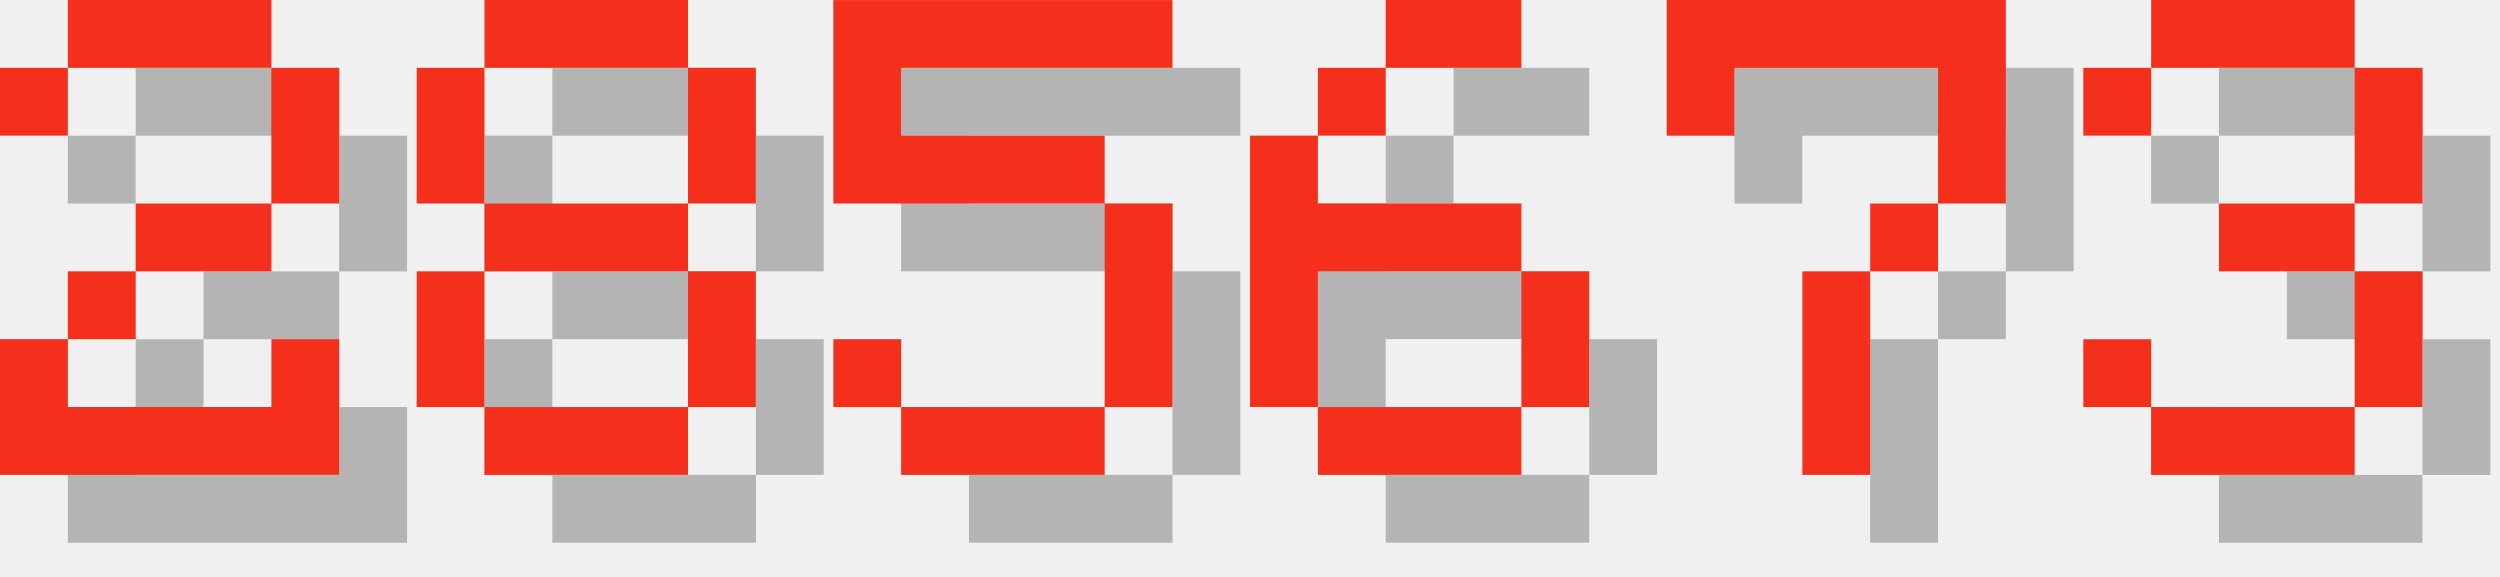
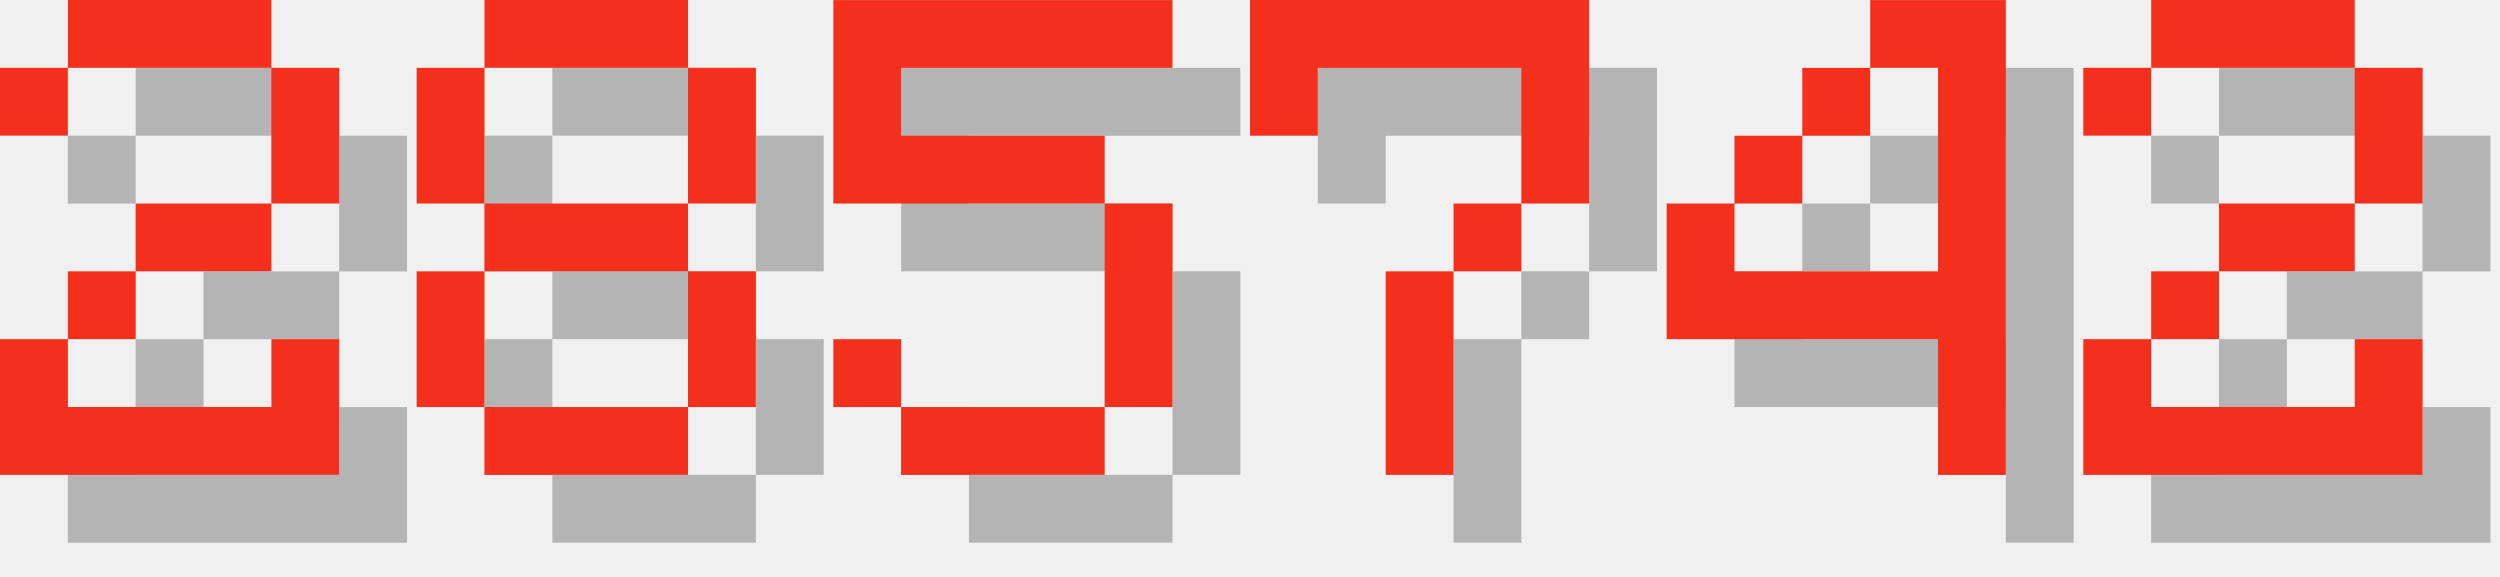
<svg xmlns="http://www.w3.org/2000/svg" version="1.1" width="156.0" height="36">
  <style>
        .text-foreground {
            fill: #F4301C;
        }
        .text-shadow {
            fill: #000000;
            fill-opacity: 0.25;
        }
    </style>
  <g class="digit" id="digit_2" transform="translate(0.0, 0), scale(4)">
    <path id="digit_2_shadow" class="text-shadow" d="m1.058 2.117v1.058h1.058v-1.058h3.175v2.117h-2.117v1.058h-1.058v1.058h-1.058v2.117h5.292v-2.117h-1.058v1.058h-3.175v-1.058h1.058v-1.058h2.117v-1.058h1.058v-2.117h-1.058v-1.058h-3.175v1.058h-1.058z" fill-opacity=".5" style="paint-order:stroke fill markers" />
    <path id="digit_2_fg" class="text-foreground" d="m0 1.058v1.058h1.058v-1.058h3.175v2.117h-2.117v1.058h-1.058v1.058h-1.058v2.117h5.292v-2.117h-1.058v1.058h-3.175v-1.058h1.058v-1.058h2.117v-1.058h1.058v-2.117h-1.058v-1.058h-3.175v1.058h-1.058z" fill="#fff" style="paint-order:stroke fill markers" />
  </g>
  <g class="digit" id="digit_8" transform="translate(26.0, 0), scale(4)">
    <path id="digit_8_shadow" class="text-shadow" d="m2.117 1.058v1.058h3.175v-1.058h-3.175zm3.175 1.058v2.117h1.058v-2.117h-1.058zm0 2.117h-3.175v1.058h3.175v-1.058zm0 1.058v2.117h1.058v-2.117h-1.058zm0 2.117h-3.175v1.058h3.175v-1.058zm-3.175 0v-2.117h-1.058v2.117h1.058zm0-3.175v-2.117h-1.058v2.117h1.058z" fill-opacity=".5" style="paint-order:stroke fill markers" />
    <path id="digit_8_fg" class="text-foreground" d="m1.058 0v1.058h3.175v-1.058h-3.175zm3.175 1.058v2.117h1.058v-2.117h-1.058zm0 2.117h-3.175v1.058h3.175v-1.058zm0 1.058v2.117h1.058v-2.117h-1.058zm0 2.117h-3.175v1.058h3.175v-1.058zm-3.175 0v-2.117h-1.058v2.117h1.058zm0-3.175v-2.117h-1.058v2.117h1.058z" fill="#fff" style="paint-order:stroke fill markers" />
  </g>
  <g class="digit" id="digit_5" transform="translate(52.0, 0), scale(4)">
    <path id="digit_5_shadow" class="text-shadow" d="m1.058 1.058v3.175h4.233v3.175h-3.175v-1.058h-1.058v1.058h1.058v1.058h3.175v-1.058h1.058v-3.175h-1.058v-1.058h-3.175v-1.058h4.233v-1.058h-5.292z" fill-opacity=".5" style="paint-order:stroke fill markers" />
    <path id="digit_5_fg" class="text-foreground" d="m0 0v3.175h4.233v3.175h-3.175v-1.058h-1.058v1.058h1.058v1.058h3.175v-1.058h1.058v-3.175h-1.058v-1.058h-3.175v-1.058h4.233v-1.058h-5.292z" fill="#fff" style="paint-order:stroke fill markers" />
  </g>
-   <g class="digit" id="digit_6" transform="translate(78.0, 0), scale(4)">
-     <path id="digit_6_shadow" class="text-shadow" d="m3.175 1.058v1.058h2.117v-1.058h-2.117zm0 1.058h-1.058v1.058h1.058v-1.058zm-1.058 1.058h-1.058v4.233h1.058v-2.117h3.175v-1.058h-3.175v-1.058zm3.175 2.117v2.117h1.058v-2.117h-1.058zm0 2.117h-3.175v1.058h3.175v-1.058z" fill-opacity=".5" style="paint-order:stroke fill markers" />
-     <path id="digit_6_fg" class="text-foreground" d="m2.117 0v1.058h2.117v-1.058h-2.117zm0 1.058h-1.058v1.058h1.058v-1.058zm-1.058 1.058h-1.058v4.233h1.058v-2.117h3.175v-1.058h-3.175v-1.058zm3.175 2.117v2.117h1.058v-2.117h-1.058zm0 2.117h-3.175v1.058h3.175v-1.058z" fill="#fff" style="paint-order:stroke fill markers" />
-   </g>
-   <g class="digit" id="digit_7" transform="translate(104.0, 0), scale(4)">
+   <g class="digit" id="digit_7" transform="translate(78.0, 0), scale(4)">
    <path id="digit_7_shadow" class="text-shadow" d="m1.058 1.058 2e-6 2.117h1.058v-1.058h3.175v1.058l2e-7 1.058h-1.058v1.058h-1.058l4e-7 3.175 1.058 1e-7v-3.175h1.058v-1.058h1.058l5e-7 -1.058v-2.117z" fill-opacity=".5" style="paint-order:stroke fill markers" />
    <path id="digit_7_fg" class="text-foreground" d="m0 0 2e-6 2.117h1.058v-1.058h3.175v1.058l2e-7 1.058h-1.058v1.058h-1.058l4e-7 3.175 1.058 1e-7v-3.175h1.058v-1.058h1.058l5e-7 -1.058v-2.117z" fill="#fff" style="paint-order:stroke fill markers" />
  </g>
-   <g class="digit" id="digit_3" transform="translate(130.0, 0), scale(4)">
-     <path id="digit_3_shadow" class="text-shadow" d="m1.058 2.117v1.058h1.058v-1.058h3.175v2.117h-2.117v1.058h2.117v2.117h-3.175v-1.058h-1.058v1.058h1.058v1.058h3.175v-1.058h1.058v-2.117h-1.058v-1.058h1.058v-2.117h-1.058v-1.058h-3.175v1.058h-1.058z" fill-opacity=".5" style="paint-order:stroke fill markers" />
-     <path id="digit_3_fg" class="text-foreground" d="m0 1.058v1.058h1.058v-1.058h3.175v2.117h-2.117v1.058h2.117v2.117h-3.175v-1.058h-1.058v1.058h1.058v1.058h3.175v-1.058h1.058v-2.117h-1.058v-1.058h1.058v-2.117h-1.058v-1.058h-3.175v1.058h-1.058z" fill="#fff" style="paint-order:stroke fill markers" />
+   <g class="digit" id="digit_4" transform="translate(104.0, 0), scale(4)">
+     <path id="digit_4_shadow" class="text-shadow" d="m4.233 1.058v1.058h1.058v3.175h-3.175v-1.058h-1.058v2.117h4.233v2.117h1.058v-7.408h-2.117zm-2.117 3.175h1.058v-1.058h-1.058v1.058zm1.058-1.058h1.058v-1.058h-1.058v1.058z" fill-opacity=".5" style="paint-order:stroke fill markers" />
+     <path id="digit_4_fg" class="text-foreground" d="m3.175 0v1.058h1.058v3.175h-3.175v-1.058h-1.058v2.117h4.233v2.117h1.058v-7.408h-2.117zm-2.117 3.175h1.058v-1.058h-1.058v1.058zm1.058-1.058h1.058v-1.058h-1.058v1.058z" fill="#fff" style="paint-order:stroke fill markers" />
+   </g>
+   <g class="digit" id="digit_2" transform="translate(130.0, 0), scale(4)">
+     <path id="digit_2_shadow" class="text-shadow" d="m1.058 2.117v1.058h1.058v-1.058h3.175v2.117h-2.117v1.058h-1.058v1.058h-1.058v2.117h5.292v-2.117h-1.058v1.058h-3.175v-1.058h1.058v-1.058h2.117v-1.058h1.058v-2.117h-1.058v-1.058h-3.175v1.058h-1.058z" fill-opacity=".5" style="paint-order:stroke fill markers" />
+     <path id="digit_2_fg" class="text-foreground" d="m0 1.058v1.058h1.058v-1.058h3.175v2.117h-2.117v1.058h-1.058v1.058h-1.058v2.117h5.292v-2.117h-1.058v1.058h-3.175v-1.058h1.058v-1.058h2.117v-1.058h1.058v-2.117h-1.058v-1.058h-3.175v1.058h-1.058z" fill="#fff" style="paint-order:stroke fill markers" />
  </g>
</svg>
